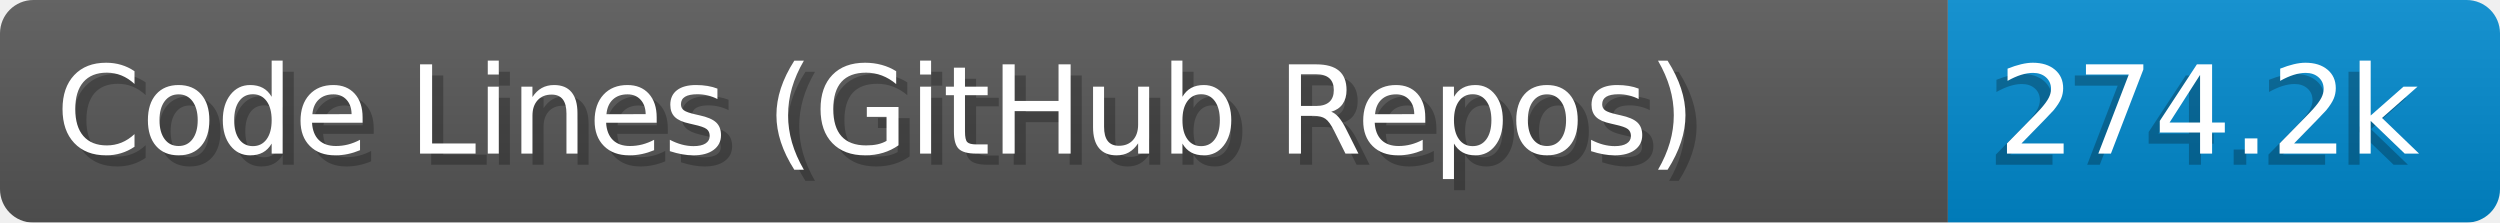
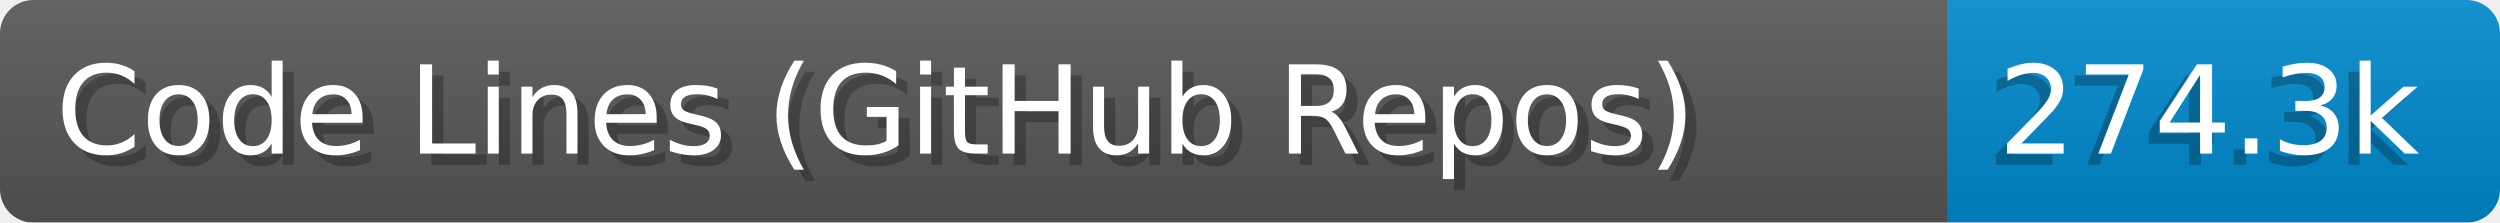
- <svg xmlns="http://www.w3.org/2000/svg" width="224.6" height="20" viewBox="0 0 2246.0 200" role="img" aria-label="Code Lines (GitHub Repos): 274.2k">
+ <svg xmlns="http://www.w3.org/2000/svg" width="224.6" height="20" viewBox="0 0 2246.0 200" role="img" aria-label="Code Lines (GitHub Repos): 274.3k">
  <linearGradient id="a" x2="0" y2="100%">
    <stop offset="0" stop-opacity=".1" stop-color="#EEE" />
    <stop offset="1" stop-opacity=".1" />
  </linearGradient>
  <mask id="m">
    <rect width="2246.0" height="200" rx="30" fill="#FFF" />
  </mask>
  <g mask="url(#m)">
    <rect width="1750.0" height="200" fill="#555" />
    <rect width="496.0" height="200" fill="#08C" x="1750.0" />
    <rect width="2246.0" height="200" fill="url(#a)" />
  </g>
  <g aria-hidden="true" fill="#fff" text-anchor="start" font-family="Verdana,DejaVu Sans,sans-serif" font-size="110">
    <text x="60" y="148" textLength="1650.0" fill="#000" opacity="0.25">Code Lines (GitHub Repos)</text>
    <text x="50" y="138" textLength="1650.0">Code Lines (GitHub Repos)</text>
-     <text x="1785.0" y="148" textLength="396.0" fill="#000" opacity="0.25">274.2k</text>
-     <text x="1795.0" y="138" textLength="396.0">274.2k</text>
+     <text x="1785.0" y="148" textLength="396.0" fill="#000" opacity="0.25">274.3k</text>
+     <text x="1795.0" y="138" textLength="396.0">274.3k</text>
  </g>
</svg>
